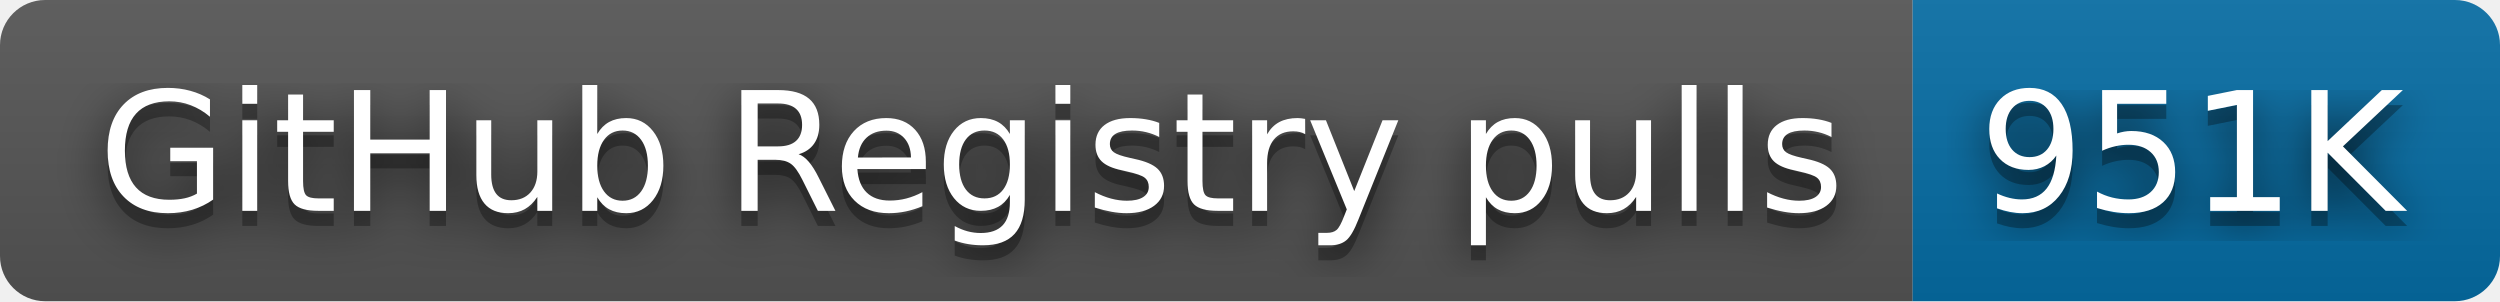
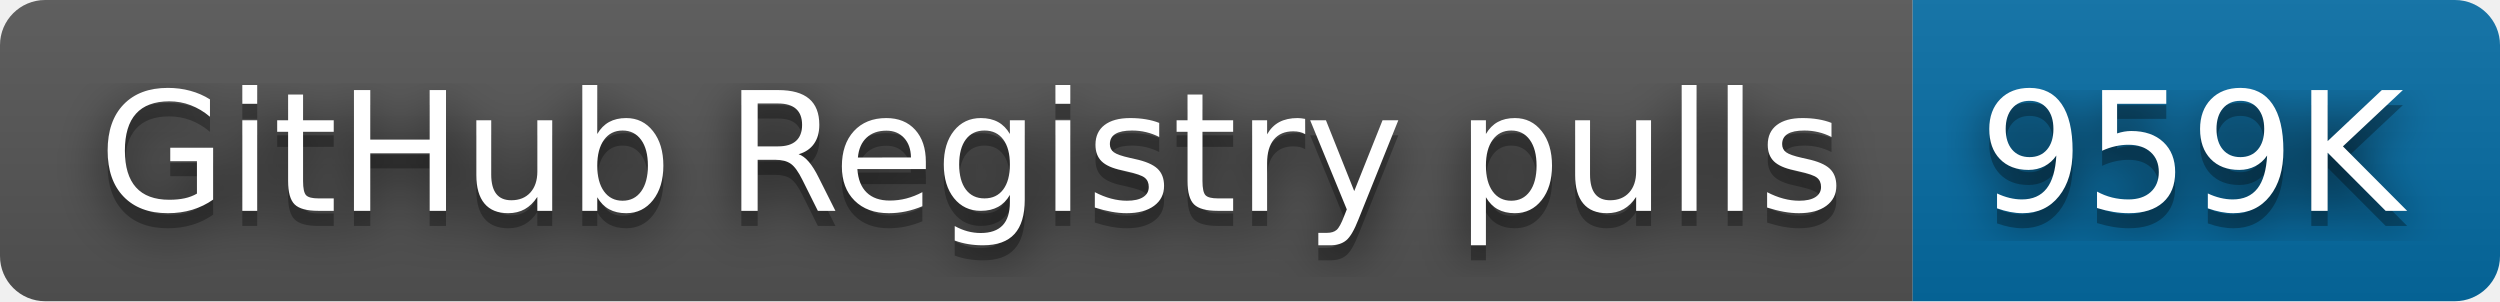
- <svg xmlns="http://www.w3.org/2000/svg" width="166" height="20" role="img" aria-label="GitHub Registry pulls: 951K">
+ <svg xmlns="http://www.w3.org/2000/svg" width="166" height="20" role="img" aria-label="GitHub Registry pulls: 959K">
  <filter id="blur">
    <feGaussianBlur stdDeviation="16" />
  </filter>
  <linearGradient id="s" x2="0" y2="100%">
    <stop offset="0" stop-color="#bbb" stop-opacity=".1" />
    <stop offset="1" stop-opacity=".1" />
  </linearGradient>
  <clipPath id="r">
    <rect width="166" height="20" rx="3" />
  </clipPath>
  <g clip-path="url(#r)">
    <rect width="127" height="20" fill="#555" />
    <rect x="127" width="39" height="20" fill="#066da5" />
    <rect width="166" height="20" fill="url(#s)" />
  </g>
  <g fill="#fff" text-anchor="middle" font-family="Verdana,Geneva,DejaVu Sans,sans-serif" text-rendering="geometricPrecision" font-size="110">
    <g transform="scale(.1)">
      <g aria-hidden="true" fill="#010101">
        <text x="645" y="150" fill-opacity=".8" filter="url(#blur)" textLength="1170">GitHub Registry pulls</text>
        <text x="645" y="150" fill-opacity=".3" textLength="1170">GitHub Registry pulls</text>
      </g>
      <text x="645" y="140" textLength="1170">GitHub Registry pulls</text>
    </g>
    <g transform="scale(.1)">
      <g aria-hidden="true" fill="#010101">
-         <text x="1455" y="150" fill-opacity=".8" filter="url(#blur)" textLength="290">951K</text>
-         <text x="1455" y="150" fill-opacity=".3" textLength="290">951K</text>
+         <text x="1455" y="150" fill-opacity=".8" filter="url(#blur)" textLength="290">959K</text>
+         <text x="1455" y="150" fill-opacity=".3" textLength="290">959K</text>
      </g>
-       <text x="1455" y="140" textLength="290">951K</text>
+       <text x="1455" y="140" textLength="290">959K</text>
    </g>
  </g>
</svg>
